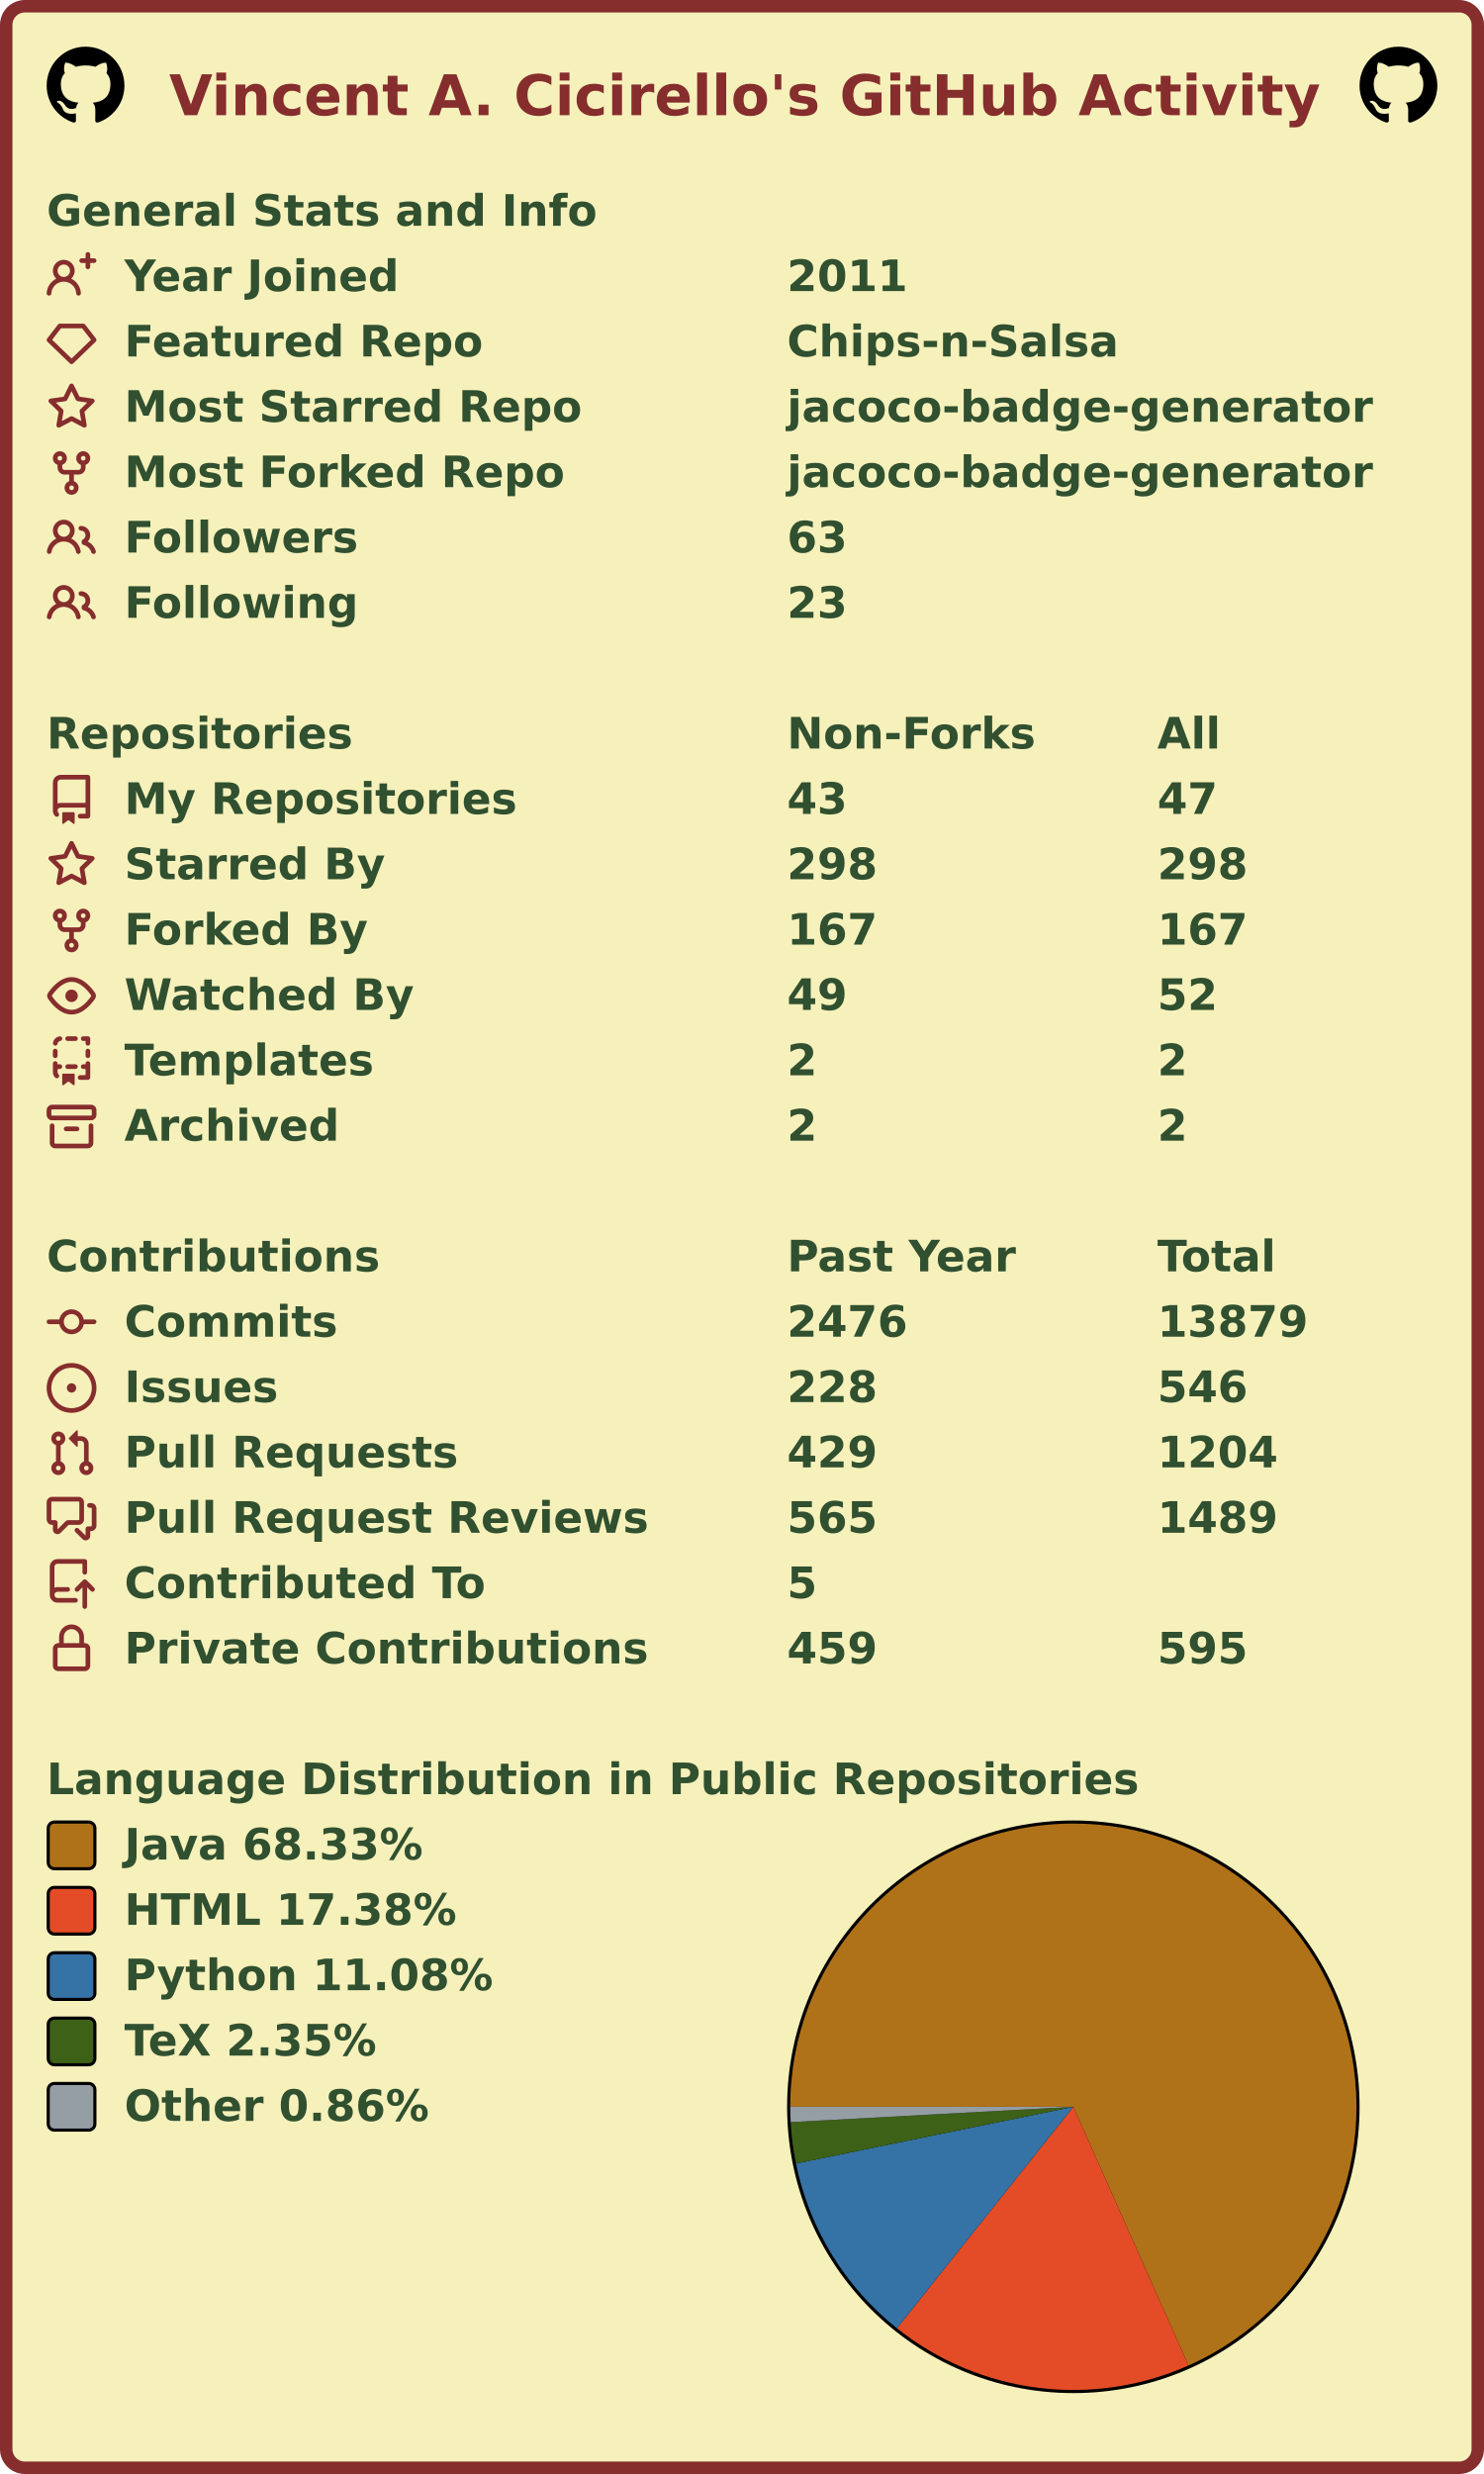
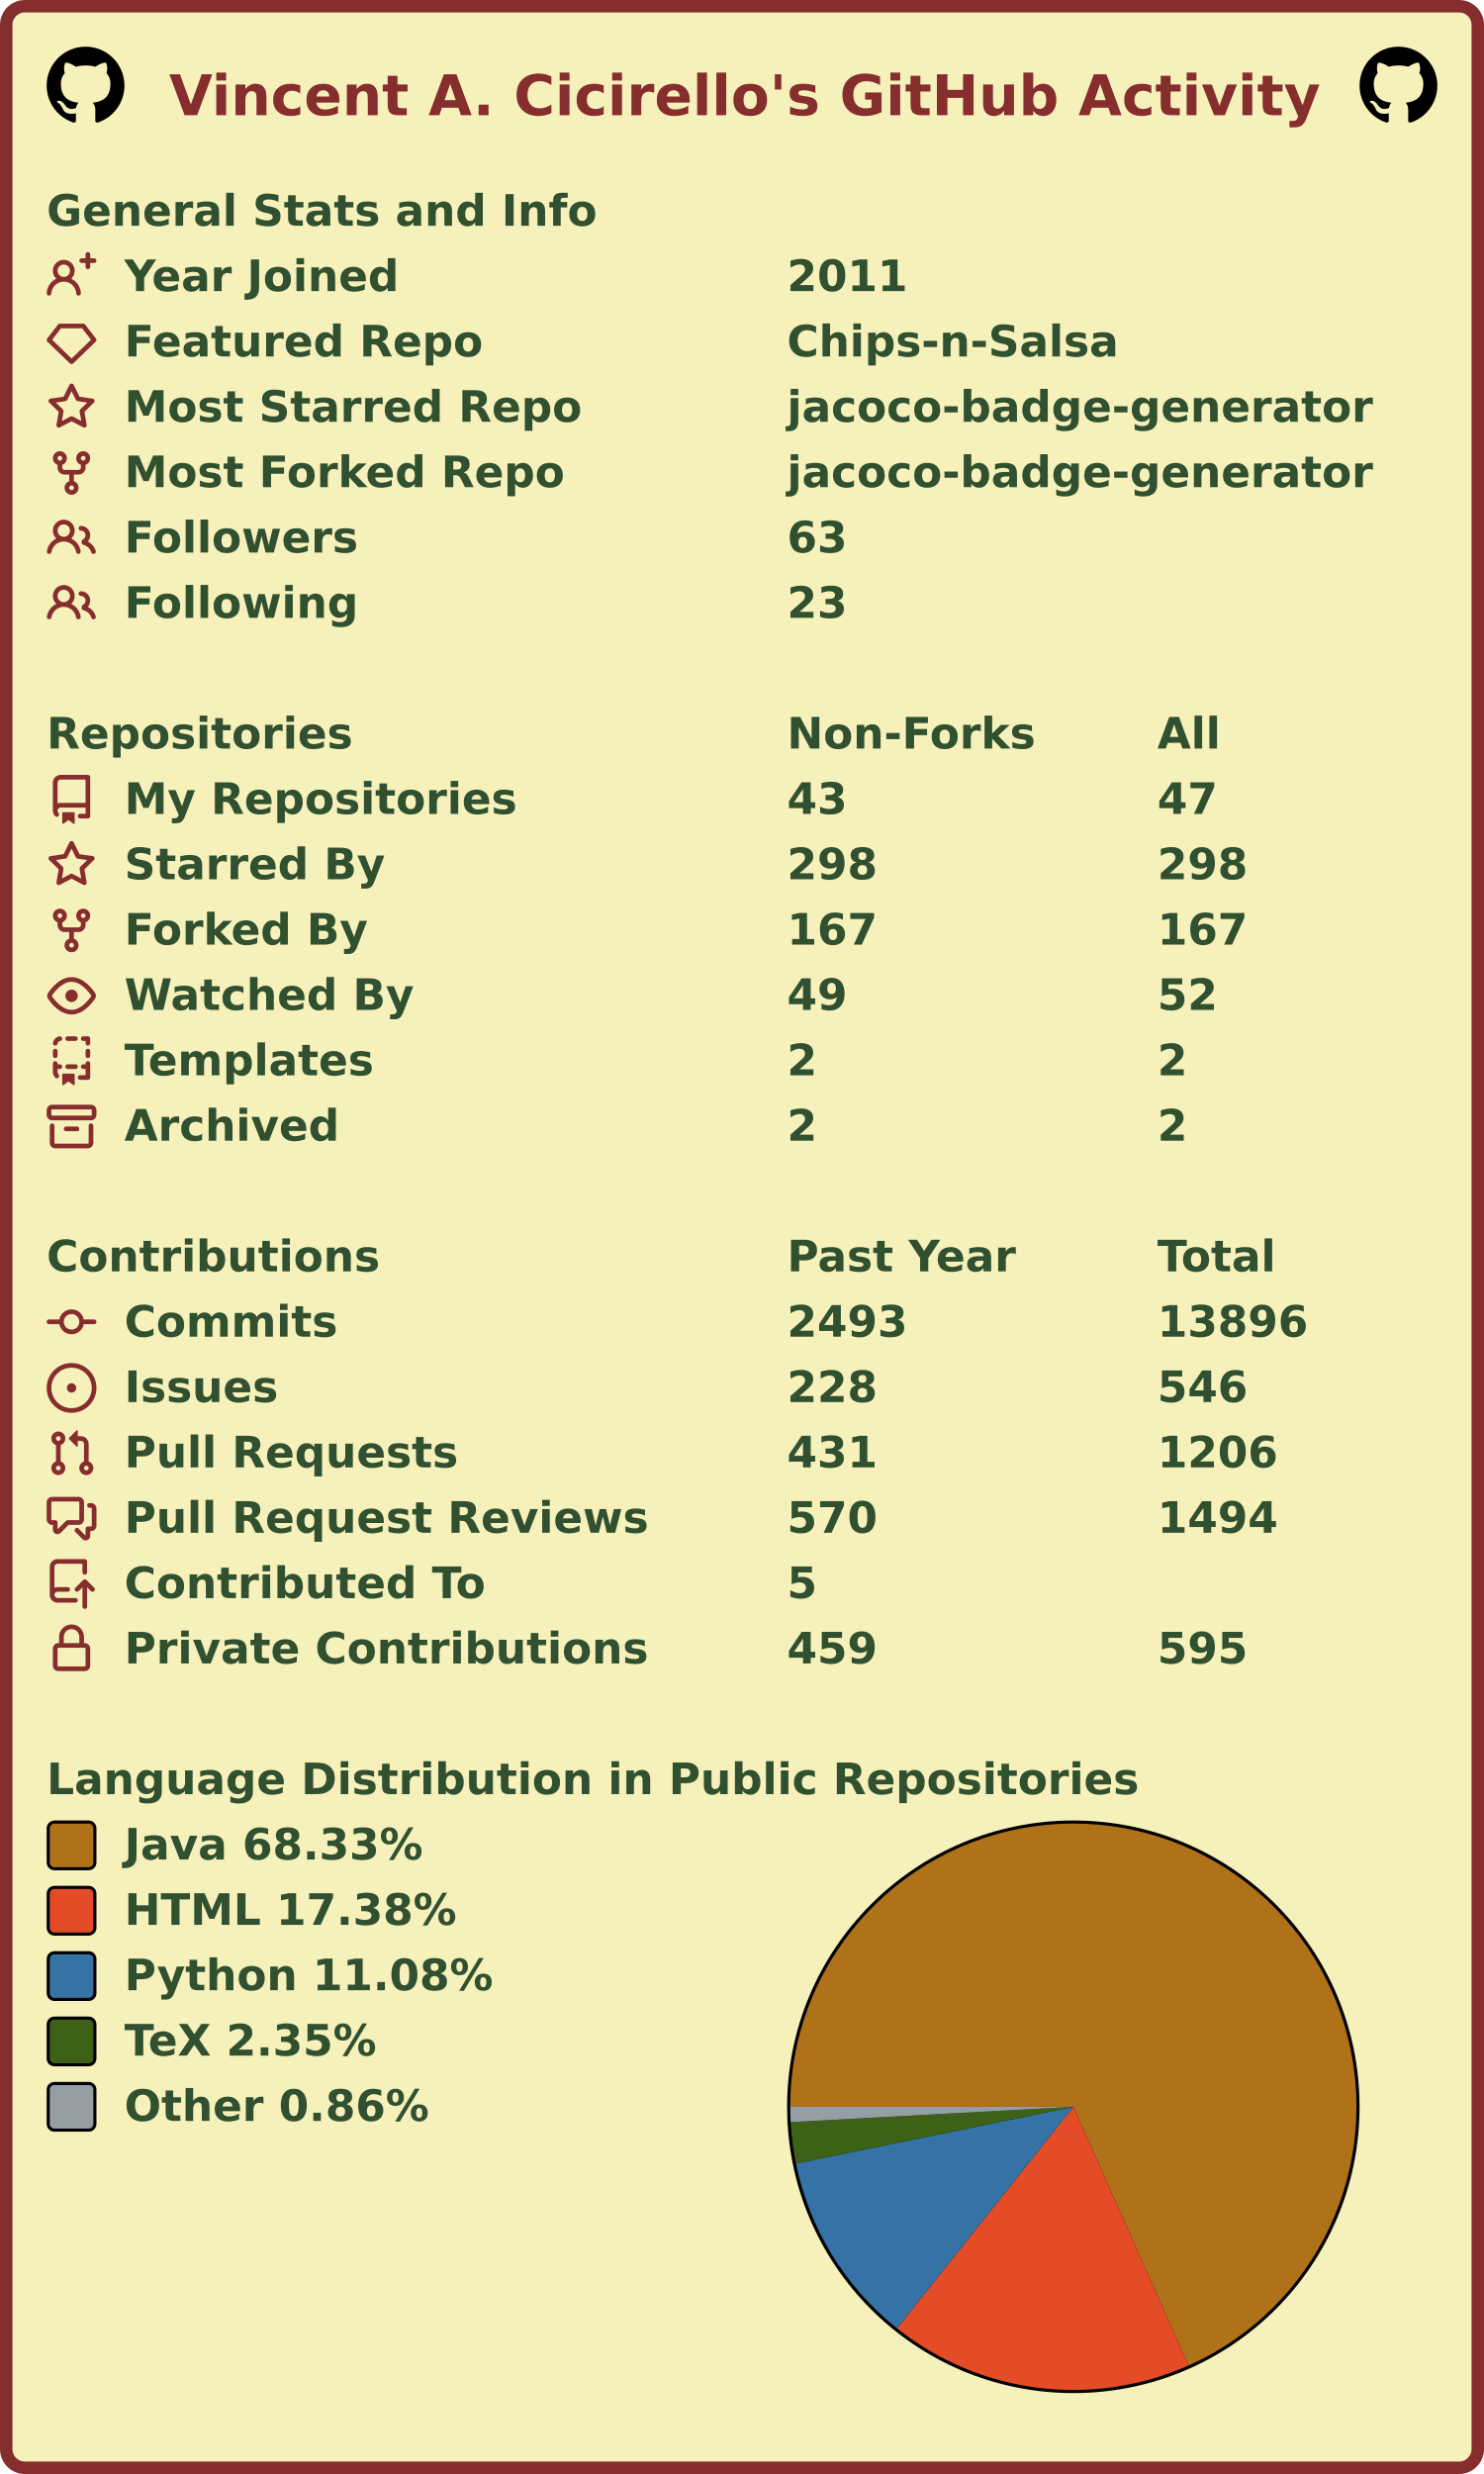
<svg xmlns="http://www.w3.org/2000/svg" width="477" height="795" viewBox="0 0 477 795" lang="en" xml:lang="en">
  <rect x="2" y="2" stroke-width="4" rx="6" width="473" height="791" stroke="#862d2d" fill="#f6f0bb" />
  <g font-weight="600" font-size="110pt" font-family="Verdana,Geneva,DejaVu Sans,sans-serif" text-rendering="geometricPrecision">
    <text x="442" y="301" lengthAdjust="spacingAndGlyphs" textLength="2985" transform="scale(0.123)" fill="#862d2d">Vincent A. Cicirello's GitHub Activity</text>
    <svg x="15" y="15" width="25" height="25" viewBox="0 0 16 16">
      <path fill="#000000" fill-rule="evenodd" d="M8 0C3.58 0 0 3.58 0 8c0 3.54 2.29 6.53 5.47 7.59.4.07.55-.17.55-.38 0-.19-.01-.82-.01-1.49-2.01.37-2.53-.49-2.69-.94-.09-.23-.48-.94-.82-1.13-.28-.15-.68-.52-.01-.53.63-.01 1.08.58 1.23.82.72 1.21 1.87.87 2.33.66.07-.52.28-.87.51-1.07-1.78-.2-3.64-.89-3.64-3.95 0-.87.31-1.59.82-2.15-.08-.2-.36-1.02.08-2.12 0 0 .67-.21 2.2.82.64-.18 1.32-.27 2-.27.68 0 1.36.09 2 .27 1.53-1.04 2.2-.82 2.2-.82.44 1.1.16 1.92.08 2.12.51.56.82 1.27.82 2.15 0 3.07-1.87 3.75-3.65 3.95.29.25.54.73.54 1.48 0 1.07-.01 1.93-.01 2.2 0 .21.15.46.55.38A8.013 8.013 0 0016 8c0-4.42-3.58-8-8-8z" />
    </svg>
    <svg x="437" y="15" width="25" height="25" viewBox="0 0 16 16">
      <path fill="#000000" fill-rule="evenodd" d="M8 0C3.58 0 0 3.58 0 8c0 3.54 2.29 6.53 5.47 7.59.4.07.55-.17.55-.38 0-.19-.01-.82-.01-1.49-2.01.37-2.53-.49-2.69-.94-.09-.23-.48-.94-.82-1.13-.28-.15-.68-.52-.01-.53.63-.01 1.08.58 1.23.82.72 1.21 1.87.87 2.33.66.07-.52.28-.87.51-1.07-1.78-.2-3.64-.89-3.64-3.95 0-.87.31-1.59.82-2.15-.08-.2-.36-1.02.08-2.12 0 0 .67-.21 2.2.82.64-.18 1.32-.27 2-.27.68 0 1.36.09 2 .27 1.53-1.04 2.2-.82 2.2-.82.44 1.1.16 1.92.08 2.12.51.56.82 1.27.82 2.15 0 3.07-1.87 3.75-3.65 3.95.29.25.54.73.54 1.48 0 1.07-.01 1.93-.01 2.2 0 .21.15.46.55.38A8.013 8.013 0 0016 8c0-4.42-3.58-8-8-8z" />
    </svg>
    <g transform="translate(0, 60)" fill="#305030">
      <g transform="translate(15, 0)">
        <g transform="scale(0.095)">
          <text x="0" y="132" textLength="1851" lengthAdjust="spacingAndGlyphs">General Stats and Info</text>
        </g>
      </g>
      <g transform="translate(15, 21)">
        <path fill="#862d2d" fill-rule="evenodd" d="M13.25 0a.75.75 0 01.75.75V2h1.25a.75.75 0 010 1.5H14v1.25a.75.75 0 01-1.5 0V3.5h-1.25a.75.75 0 010-1.5h1.25V.75a.75.75 0 01.75-.75zM5.5 4a2 2 0 100 4 2 2 0 000-4zm2.4 4.548a3.5 3.5 0 10-4.799 0 5.527 5.527 0 00-3.1 4.66.75.75 0 101.498.085A4.01 4.01 0 015.5 9.5a4.01 4.01 0 014.001 3.793.75.75 0 101.498-.086 5.527 5.527 0 00-3.1-4.659z" />
        <g transform="scale(0.095)">
          <text lengthAdjust="spacingAndGlyphs" textLength="932" x="263" y="132">Year Joined</text>
          <text lengthAdjust="spacingAndGlyphs" textLength="420" x="2505" y="132">2011</text>
        </g>
      </g>
      <g transform="translate(15, 42)">
        <path fill="#862d2d" fill-rule="evenodd" d="M3.637 2.291A.75.75 0 014.23 2h7.54a.75.75 0 01.593.291l3.48 4.5a.75.75 0 01-.072.999l-7.25 7a.75.75 0 01-1.042 0l-7.25-7a.75.75 0 01-.072-.999l3.48-4.5zM4.598 3.5L1.754 7.177 8 13.207l6.246-6.03L11.402 3.5H4.598z" />
        <g transform="scale(0.095)">
          <text lengthAdjust="spacingAndGlyphs" textLength="1215" x="263" y="132">Featured Repo</text>
          <text lengthAdjust="spacingAndGlyphs" textLength="1120" x="2505" y="132">Chips-n-Salsa</text>
        </g>
      </g>
      <g transform="translate(15, 63)">
        <path fill="#862d2d" fill-rule="evenodd" d="M8 .25a.75.75 0 01.673.418l1.882 3.815 4.21.612a.75.75 0 01.416 1.279l-3.046 2.97.719 4.192a.75.75 0 01-1.088.791L8 12.347l-3.766 1.98a.75.75 0 01-1.088-.79l.72-4.194L.818 6.374a.75.75 0 01.416-1.28l4.21-.611L7.327.668A.75.75 0 018 .25zm0 2.445L6.615 5.5a.75.75 0 01-.564.41l-3.097.45 2.24 2.184a.75.75 0 01.216.664l-.528 3.084 2.769-1.456a.75.75 0 01.698 0l2.77 1.456-.53-3.084a.75.75 0 01.216-.664l2.24-2.183-3.096-.45a.75.75 0 01-.564-.41L8 2.694v.001z" />
        <g transform="scale(0.095)">
          <text lengthAdjust="spacingAndGlyphs" textLength="1532" x="263" y="132">Most Starred Repo</text>
          <text lengthAdjust="spacingAndGlyphs" textLength="1986" x="2505" y="132">jacoco-badge-generator</text>
        </g>
      </g>
      <g transform="translate(15, 84)">
        <path fill="#862d2d" fill-rule="evenodd" d="M5 3.25a.75.75 0 11-1.5 0 .75.75 0 011.5 0zm0 2.122a2.25 2.25 0 10-1.5 0v.878A2.25 2.25 0 005.75 8.5h1.5v2.128a2.251 2.251 0 101.5 0V8.5h1.5a2.25 2.25 0 002.25-2.25v-.878a2.25 2.25 0 10-1.5 0v.878a.75.75 0 01-.75.75h-4.5A.75.75 0 015 6.25v-.878zm3.75 7.378a.75.75 0 11-1.5 0 .75.75 0 011.5 0zm3-8.75a.75.75 0 100-1.5.75.75 0 000 1.5z" />
        <g transform="scale(0.095)">
          <text lengthAdjust="spacingAndGlyphs" textLength="1485" x="263" y="132">Most Forked Repo</text>
          <text lengthAdjust="spacingAndGlyphs" textLength="1986" x="2505" y="132">jacoco-badge-generator</text>
        </g>
      </g>
      <g transform="translate(15, 105)">
        <path fill="#862d2d" fill-rule="evenodd" d="M5.5 3.5a2 2 0 100 4 2 2 0 000-4zM2 5.5a3.5 3.5 0 115.898 2.549 5.507 5.507 0 013.034 4.084.75.75 0 11-1.482.235 4.001 4.001 0 00-7.9 0 .75.75 0 01-1.482-.236A5.507 5.507 0 013.102 8.05 3.49 3.49 0 012 5.5zM11 4a.75.75 0 100 1.5 1.5 1.5 0 01.666 2.844.75.75 0 00-.416.672v.352a.75.75 0 00.574.73c1.2.289 2.162 1.2 2.522 2.372a.75.75 0 101.434-.44 5.01 5.01 0 00-2.56-3.012A3 3 0 0011 4z" />
        <g transform="scale(0.095)">
          <text lengthAdjust="spacingAndGlyphs" textLength="778" x="263" y="132">Followers</text>
          <text lengthAdjust="spacingAndGlyphs" textLength="210" x="2505" y="132">63</text>
        </g>
      </g>
      <g transform="translate(15, 126)">
        <path fill="#862d2d" fill-rule="evenodd" d="M5.5 3.5a2 2 0 100 4 2 2 0 000-4zM2 5.5a3.5 3.5 0 115.898 2.549 5.507 5.507 0 013.034 4.084.75.75 0 11-1.482.235 4.001 4.001 0 00-7.9 0 .75.75 0 01-1.482-.236A5.507 5.507 0 013.102 8.05 3.49 3.49 0 012 5.5zM11 4a.75.75 0 100 1.5 1.5 1.5 0 01.666 2.844.75.75 0 00-.416.672v.352a.75.75 0 00.574.73c1.2.289 2.162 1.2 2.522 2.372a.75.75 0 101.434-.44 5.01 5.01 0 00-2.56-3.012A3 3 0 0011 4z" />
        <g transform="scale(0.095)">
          <text lengthAdjust="spacingAndGlyphs" textLength="780" x="263" y="132">Following</text>
          <text lengthAdjust="spacingAndGlyphs" textLength="210" x="2505" y="132">23</text>
        </g>
      </g>
    </g>
    <g transform="translate(0, 228)" fill="#305030">
      <g transform="translate(15, 0)">
        <g transform="scale(0.095)">
          <text x="0" y="132" textLength="1020" lengthAdjust="spacingAndGlyphs">Repositories</text>
          <text x="2505" y="132" textLength="832" lengthAdjust="spacingAndGlyphs">Non-Forks</text>
          <text x="3758" y="132" textLength="206" lengthAdjust="spacingAndGlyphs">All</text>
        </g>
      </g>
      <g transform="translate(15, 21)">
        <path fill="#862d2d" fill-rule="evenodd" d="M2 2.5A2.5 2.5 0 014.5 0h8.75a.75.75 0 01.75.75v12.5a.75.75 0 01-.75.75h-2.5a.75.75 0 110-1.5h1.75v-2h-8a1 1 0 00-.714 1.7.75.75 0 01-1.072 1.05A2.495 2.495 0 012 11.5v-9zm10.5-1V9h-8c-.356 0-.694.074-1 .208V2.5a1 1 0 011-1h8zM5 12.25v3.25a.25.25 0 00.4.2l1.45-1.087a.25.25 0 01.3 0L8.6 15.7a.25.25 0 00.4-.2v-3.25a.25.25 0 00-.25-.25h-3.5a.25.25 0 00-.25.25z" />
        <g transform="scale(0.095)">
          <text lengthAdjust="spacingAndGlyphs" textLength="1312" x="263" y="132">My Repositories</text>
          <text lengthAdjust="spacingAndGlyphs" textLength="210" x="2505" y="132">43</text>
          <text lengthAdjust="spacingAndGlyphs" textLength="210" x="3758" y="132">47</text>
        </g>
      </g>
      <g transform="translate(15, 42)">
        <path fill="#862d2d" fill-rule="evenodd" d="M8 .25a.75.75 0 01.673.418l1.882 3.815 4.21.612a.75.75 0 01.416 1.279l-3.046 2.97.719 4.192a.75.75 0 01-1.088.791L8 12.347l-3.766 1.98a.75.75 0 01-1.088-.79l.72-4.194L.818 6.374a.75.75 0 01.416-1.28l4.21-.611L7.327.668A.75.75 0 018 .25zm0 2.445L6.615 5.5a.75.75 0 01-.564.41l-3.097.45 2.24 2.184a.75.75 0 01.216.664l-.528 3.084 2.769-1.456a.75.75 0 01.698 0l2.77 1.456-.53-3.084a.75.75 0 01.216-.664l2.24-2.183-3.096-.45a.75.75 0 01-.564-.41L8 2.694v.001z" />
        <g transform="scale(0.095)">
          <text lengthAdjust="spacingAndGlyphs" textLength="874" x="263" y="132">Starred By</text>
          <text lengthAdjust="spacingAndGlyphs" textLength="315" x="2505" y="132">298</text>
          <text lengthAdjust="spacingAndGlyphs" textLength="315" x="3758" y="132">298</text>
        </g>
      </g>
      <g transform="translate(15, 63)">
        <path fill="#862d2d" fill-rule="evenodd" d="M5 3.25a.75.75 0 11-1.5 0 .75.75 0 011.5 0zm0 2.122a2.25 2.25 0 10-1.5 0v.878A2.25 2.25 0 005.75 8.5h1.5v2.128a2.251 2.251 0 101.5 0V8.5h1.5a2.25 2.25 0 002.25-2.25v-.878a2.25 2.25 0 10-1.5 0v.878a.75.75 0 01-.75.75h-4.5A.75.75 0 015 6.25v-.878zm3.75 7.378a.75.75 0 11-1.5 0 .75.75 0 011.5 0zm3-8.75a.75.75 0 100-1.5.75.75 0 000 1.5z" />
        <g transform="scale(0.095)">
          <text lengthAdjust="spacingAndGlyphs" textLength="828" x="263" y="132">Forked By</text>
          <text lengthAdjust="spacingAndGlyphs" textLength="315" x="2505" y="132">167</text>
          <text lengthAdjust="spacingAndGlyphs" textLength="315" x="3758" y="132">167</text>
        </g>
      </g>
      <g transform="translate(15, 84)">
        <path fill="#862d2d" fill-rule="evenodd" d="M1.679 7.932c.412-.621 1.242-1.75 2.366-2.717C5.175 4.242 6.527 3.5 8 3.5c1.473 0 2.824.742 3.955 1.715 1.124.967 1.954 2.096 2.366 2.717a.119.119 0 010 .136c-.412.621-1.242 1.75-2.366 2.717C10.825 11.758 9.473 12.5 8 12.5c-1.473 0-2.824-.742-3.955-1.715C2.92 9.818 2.09 8.69 1.679 8.068a.119.119 0 010-.136zM8 2c-1.981 0-3.67.992-4.933 2.078C1.797 5.169.88 6.423.43 7.1a1.619 1.619 0 000 1.798c.45.678 1.367 1.932 2.637 3.024C4.329 13.008 6.019 14 8 14c1.981 0 3.67-.992 4.933-2.078 1.27-1.091 2.187-2.345 2.637-3.023a1.619 1.619 0 000-1.798c-.45-.678-1.367-1.932-2.637-3.023C11.671 2.992 9.981 2 8 2zm0 8a2 2 0 100-4 2 2 0 000 4z" />
        <g transform="scale(0.095)">
          <text lengthAdjust="spacingAndGlyphs" textLength="993" x="263" y="132">Watched By</text>
          <text lengthAdjust="spacingAndGlyphs" textLength="210" x="2505" y="132">49</text>
          <text lengthAdjust="spacingAndGlyphs" textLength="210" x="3758" y="132">52</text>
        </g>
      </g>
      <g transform="translate(15, 105)">
        <path fill="#862d2d" fill-rule="evenodd" d="M6 .75A.75.75 0 016.75 0h2.5a.75.75 0 010 1.5h-2.5A.75.75 0 016 .75zm5 0a.75.75 0 01.75-.75h1.5a.75.75 0 01.75.75v1.5a.75.75 0 01-1.5 0V1.5h-.75A.75.75 0 0111 .75zM4.992.662a.75.75 0 01-.636.848c-.436.063-.783.41-.846.846a.75.75 0 01-1.485-.212A2.501 2.501 0 014.144.025a.75.75 0 01.848.637zM2.75 4a.75.75 0 01.75.75v1.5a.75.75 0 01-1.5 0v-1.5A.75.75 0 012.75 4zm10.5 0a.75.75 0 01.75.75v1.5a.75.75 0 01-1.5 0v-1.5a.75.75 0 01.75-.75zM2.75 8a.75.75 0 01.75.75v.268A1.72 1.72 0 013.75 9h.5a.75.75 0 010 1.5h-.5a.25.25 0 00-.25.25v.75c0 .28.114.532.3.714a.75.75 0 01-1.05 1.072A2.495 2.495 0 012 11.5V8.75A.75.75 0 012.75 8zm10.5 0a.75.75 0 01.75.75v4.5a.75.75 0 01-.75.75h-2.5a.75.75 0 010-1.5h1.75v-2h-.75a.75.75 0 010-1.5h.75v-.25a.75.75 0 01.75-.75zM6 9.75A.75.75 0 016.75 9h2.5a.75.75 0 010 1.5h-2.5A.75.75 0 016 9.75zm-1 2.5v3.25a.25.25 0 00.4.2l1.45-1.087a.25.25 0 01.3 0L8.6 15.7a.25.25 0 00.4-.2v-3.25a.25.25 0 00-.25-.25h-3.5a.25.25 0 00-.25.25z" />
        <g transform="scale(0.095)">
          <text lengthAdjust="spacingAndGlyphs" textLength="868" x="263" y="132">Templates</text>
          <text lengthAdjust="spacingAndGlyphs" textLength="105" x="2505" y="132">2</text>
          <text lengthAdjust="spacingAndGlyphs" textLength="105" x="3758" y="132">2</text>
        </g>
      </g>
      <g transform="translate(15, 126)">
        <path fill="#862d2d" fill-rule="evenodd" d="M1.75 2.5a.25.25 0 00-.25.25v1.5c0 .138.112.25.25.25h12.5a.25.25 0 00.25-.25v-1.5a.25.25 0 00-.25-.25H1.75zM0 2.75C0 1.784.784 1 1.75 1h12.5c.966 0 1.75.784 1.75 1.75v1.5A1.75 1.75 0 0114.25 6H1.75A1.75 1.75 0 010 4.25v-1.5zM1.75 7a.75.75 0 01.75.75v5.5c0 .138.112.25.25.25h10.5a.25.25 0 00.25-.25v-5.5a.75.75 0 111.5 0v5.5A1.75 1.75 0 0113.25 15H2.75A1.75 1.75 0 011 13.25v-5.5A.75.75 0 011.75 7zm4.5 1a.75.75 0 000 1.5h3.5a.75.75 0 100-1.5h-3.5z" />
        <g transform="scale(0.095)">
          <text lengthAdjust="spacingAndGlyphs" textLength="726" x="263" y="132">Archived</text>
          <text lengthAdjust="spacingAndGlyphs" textLength="105" x="2505" y="132">2</text>
          <text lengthAdjust="spacingAndGlyphs" textLength="105" x="3758" y="132">2</text>
        </g>
      </g>
    </g>
    <g transform="translate(0, 396)" fill="#305030">
      <g transform="translate(15, 0)">
        <g transform="scale(0.095)">
          <text x="0" y="132" textLength="1112" lengthAdjust="spacingAndGlyphs">Contributions</text>
          <text x="2505" y="132" textLength="774" lengthAdjust="spacingAndGlyphs">Past Year</text>
          <text x="3758" y="132" textLength="414" lengthAdjust="spacingAndGlyphs">Total</text>
        </g>
      </g>
      <g transform="translate(15, 21)">
        <path fill="#862d2d" fill-rule="evenodd" d="M10.5 7.75a2.5 2.5 0 11-5 0 2.5 2.5 0 015 0zm1.43.75a4.002 4.002 0 01-7.86 0H.75a.75.75 0 110-1.5h3.32a4.001 4.001 0 017.86 0h3.32a.75.75 0 110 1.5h-3.32z" />
        <g transform="scale(0.095)">
          <text lengthAdjust="spacingAndGlyphs" textLength="734" x="263" y="132">Commits</text>
-           <text lengthAdjust="spacingAndGlyphs" textLength="420" x="2505" y="132">2476</text>
-           <text lengthAdjust="spacingAndGlyphs" textLength="525" x="3758" y="132">13879</text>
+           <text lengthAdjust="spacingAndGlyphs" textLength="420" x="2505" y="132">2493</text>
+           <text lengthAdjust="spacingAndGlyphs" textLength="525" x="3758" y="132">13896</text>
        </g>
      </g>
      <g transform="translate(15, 42)">
        <path fill="#862d2d" d="M8 9.5a1.5 1.5 0 100-3 1.5 1.5 0 000 3z" />
        <path fill="#862d2d" fill-rule="evenodd" d="M8 0a8 8 0 100 16A8 8 0 008 0zM1.5 8a6.5 6.5 0 1113 0 6.5 6.5 0 01-13 0z" />
        <g transform="scale(0.095)">
          <text lengthAdjust="spacingAndGlyphs" textLength="512" x="263" y="132">Issues</text>
          <text lengthAdjust="spacingAndGlyphs" textLength="315" x="2505" y="132">228</text>
          <text lengthAdjust="spacingAndGlyphs" textLength="315" x="3758" y="132">546</text>
        </g>
      </g>
      <g transform="translate(15, 63)">
        <path fill="#862d2d" fill-rule="evenodd" d="M7.177 3.073L9.573.677A.25.25 0 0110 .854v4.792a.25.25 0 01-.427.177L7.177 3.427a.25.25 0 010-.354zM3.75 2.5a.75.75 0 100 1.5.75.75 0 000-1.5zm-2.25.75a2.25 2.25 0 113 2.122v5.256a2.251 2.251 0 11-1.5 0V5.372A2.25 2.25 0 011.5 3.25zM11 2.5h-1V4h1a1 1 0 011 1v5.628a2.251 2.251 0 101.5 0V5A2.5 2.5 0 0011 2.5zm1 10.25a.75.75 0 111.5 0 .75.75 0 01-1.5 0zM3.75 12a.75.75 0 100 1.5.75.75 0 000-1.5z" />
        <g transform="scale(0.095)">
          <text lengthAdjust="spacingAndGlyphs" textLength="1113" x="263" y="132">Pull Requests</text>
-           <text lengthAdjust="spacingAndGlyphs" textLength="315" x="2505" y="132">429</text>
-           <text lengthAdjust="spacingAndGlyphs" textLength="420" x="3758" y="132">1204</text>
+           <text lengthAdjust="spacingAndGlyphs" textLength="315" x="2505" y="132">431</text>
+           <text lengthAdjust="spacingAndGlyphs" textLength="420" x="3758" y="132">1206</text>
        </g>
      </g>
      <g transform="translate(15, 84)">
        <path fill="#862d2d" fill-rule="evenodd" d="M1.5 2.75a.25.25 0 01.25-.25h8.5a.25.25 0 01.25.25v5.5a.25.25 0 01-.25.25h-3.5a.75.75 0 00-.53.22L3.5 11.44V9.25a.75.75 0 00-.75-.75h-1a.25.25 0 01-.25-.25v-5.5zM1.75 1A1.75 1.75 0 000 2.75v5.5C0 9.216.784 10 1.75 10H2v1.543a1.457 1.457 0 002.487 1.03L7.061 10h3.189A1.75 1.75 0 0012 8.25v-5.5A1.75 1.75 0 0010.25 1h-8.5zM14.5 4.75a.25.25 0 00-.25-.25h-.5a.75.75 0 110-1.5h.5c.966 0 1.75.784 1.75 1.75v5.5A1.75 1.75 0 0114.25 12H14v1.543a1.457 1.457 0 01-2.487 1.03L9.22 12.28a.75.75 0 111.06-1.06l2.22 2.22v-2.19a.75.75 0 01.75-.75h1a.25.25 0 00.25-.25v-5.5z" />
        <g transform="scale(0.095)">
          <text lengthAdjust="spacingAndGlyphs" textLength="1762" x="263" y="132">Pull Request Reviews</text>
-           <text lengthAdjust="spacingAndGlyphs" textLength="315" x="2505" y="132">565</text>
-           <text lengthAdjust="spacingAndGlyphs" textLength="420" x="3758" y="132">1489</text>
+           <text lengthAdjust="spacingAndGlyphs" textLength="315" x="2505" y="132">570</text>
+           <text lengthAdjust="spacingAndGlyphs" textLength="420" x="3758" y="132">1494</text>
        </g>
      </g>
      <g transform="translate(15, 105)">
        <path fill="#862d2d" fill-rule="evenodd" d="M1 2.5A2.5 2.5 0 013.5 0h8.75a.75.75 0 01.75.75v3.5a.75.75 0 01-1.5 0V1.5h-8a1 1 0 00-1 1v6.708A2.492 2.492 0 013.5 9h3.25a.75.75 0 010 1.5H3.5a1 1 0 100 2h5.75a.75.75 0 010 1.5H3.5A2.5 2.5 0 011 11.5v-9zm13.23 7.79a.75.75 0 001.06-1.06l-2.505-2.505a.75.75 0 00-1.06 0L9.22 9.229a.75.75 0 001.06 1.061l1.225-1.224v6.184a.75.75 0 001.5 0V9.066l1.224 1.224z" />
        <g transform="scale(0.095)">
          <text lengthAdjust="spacingAndGlyphs" textLength="1234" x="263" y="132">Contributed To</text>
          <text lengthAdjust="spacingAndGlyphs" textLength="105" x="2505" y="132">5</text>
        </g>
      </g>
      <g transform="translate(15, 126)">
        <path fill="#862d2d" fill-rule="evenodd" d="M4 4v2h-.25A1.75 1.75 0 002 7.75v5.5c0 .966.784 1.75 1.75 1.75h8.5A1.75 1.75 0 0014 13.25v-5.5A1.75 1.75 0 0012.25 6H12V4a4 4 0 10-8 0zm6.5 2V4a2.5 2.5 0 00-5 0v2h5zM12 7.5h.25a.25.25 0 01.25.25v5.5a.25.25 0 01-.25.25h-8.5a.25.25 0 01-.25-.25v-5.5a.25.25 0 01.25-.25H12z" />
        <g transform="scale(0.095)">
          <text lengthAdjust="spacingAndGlyphs" textLength="1742" x="263" y="132">Private Contributions</text>
          <text lengthAdjust="spacingAndGlyphs" textLength="315" x="2505" y="132">459</text>
          <text lengthAdjust="spacingAndGlyphs" textLength="315" x="3758" y="132">595</text>
        </g>
      </g>
    </g>
    <g transform="translate(0, 564)" fill="#305030">
      <g transform="translate(15, 0)">
        <g transform="scale(0.095)">
          <text x="0" y="132" textLength="3652" lengthAdjust="spacingAndGlyphs">Language Distribution in Public Repositories</text>
        </g>
      </g>
      <g transform="translate(253, 21)">
        <circle cx="92" cy="92" r="92" fill="#000000" />
      </g>
      <g transform="translate(254, 22)">
        <g>
          <path fill-rule="evenodd" fill="#b07219" d="M 0.0,91 A 91 91 0 1 1 128.025 174.127 L 91,91 Z" />
          <path fill-rule="evenodd" fill="#e34c26" d="M 128.025,174.127 A 91 91 0 0 1 34.299 162.176 L 91,91 Z" />
          <path fill-rule="evenodd" fill="#3572A5" d="M 34.299,162.176 A 91 91 0 0 1 1.844 109.227 L 91,91 Z" />
          <path fill-rule="evenodd" fill="#3D6117" d="M 1.844,109.227 A 91 91 0 0 1 0.134 95.927 L 91,91 Z" />
          <path fill-rule="evenodd" fill="#959da5" d="M 0.134,95.927 A 91 91 0 0 1 0.0 91 L 91,91 Z" />
          <animateTransform attributeName="transform" attributeType="XML" type="rotate" from="0 91 91" to="360 91 91" dur="10s" repeatCount="indefinite" />
        </g>
      </g>
      <g transform="translate(15, 21)">
        <rect x="0.5" y="0.5" rx="2" width="15" height="15" fill="#b07219" stroke-width="1" stroke="#000000" />
        <text transform="scale(0.095)" x="263" y="132" textLength="1038" lengthAdjust="spacingAndGlyphs">Java 68.33%</text>
      </g>
      <g transform="translate(15, 42)">
        <rect x="0.5" y="0.5" rx="2" width="15" height="15" fill="#e34c26" stroke-width="1" stroke="#000000" />
        <text transform="scale(0.095)" x="263" y="132" textLength="1142" lengthAdjust="spacingAndGlyphs">HTML 17.38%</text>
      </g>
      <g transform="translate(15, 63)">
        <rect x="0.5" y="0.5" rx="2" width="15" height="15" fill="#3572A5" stroke-width="1" stroke="#000000" />
        <text transform="scale(0.095)" x="263" y="132" textLength="1254" lengthAdjust="spacingAndGlyphs">Python 11.08%</text>
      </g>
      <g transform="translate(15, 84)">
        <rect x="0.5" y="0.5" rx="2" width="15" height="15" fill="#3D6117" stroke-width="1" stroke="#000000" />
        <text transform="scale(0.095)" x="263" y="132" textLength="894" lengthAdjust="spacingAndGlyphs">TeX 2.35%</text>
      </g>
      <g transform="translate(15, 105)">
        <rect x="0.5" y="0.5" rx="2" width="15" height="15" fill="#959da5" stroke-width="1" stroke="#000000" />
        <text transform="scale(0.095)" x="263" y="132" textLength="1047" lengthAdjust="spacingAndGlyphs">Other 0.86%</text>
      </g>
    </g>
  </g>
</svg>
